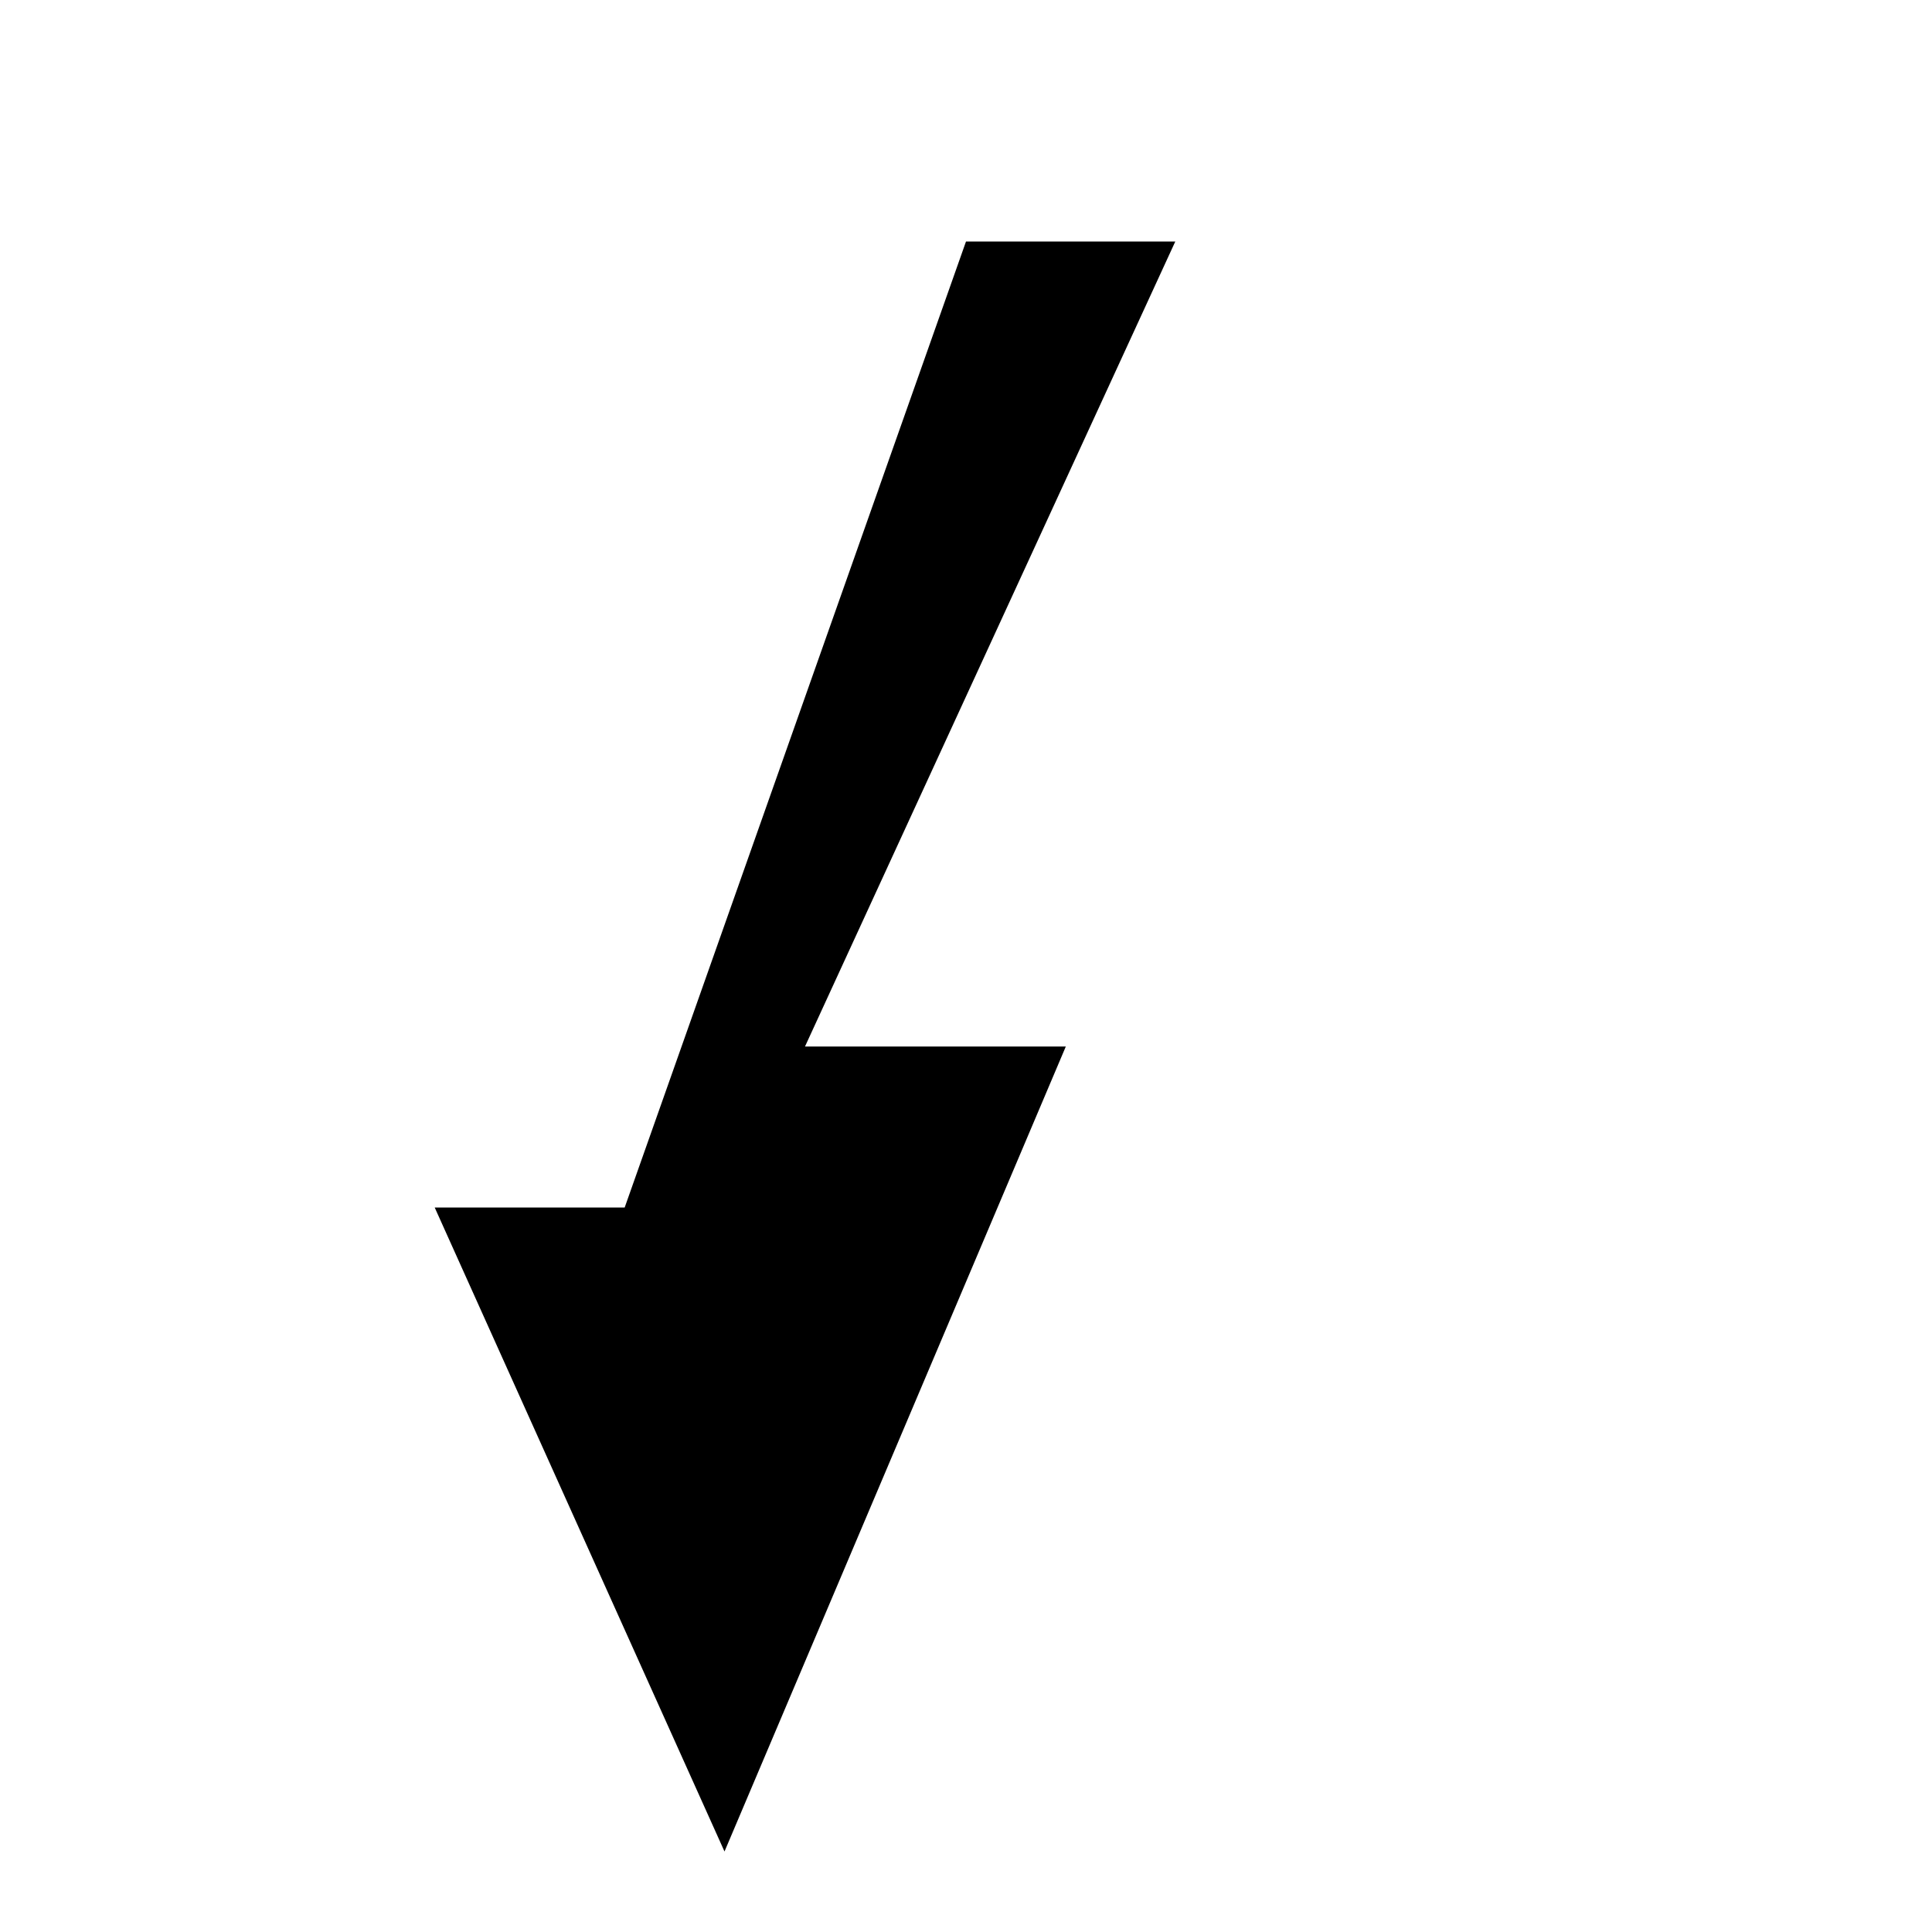
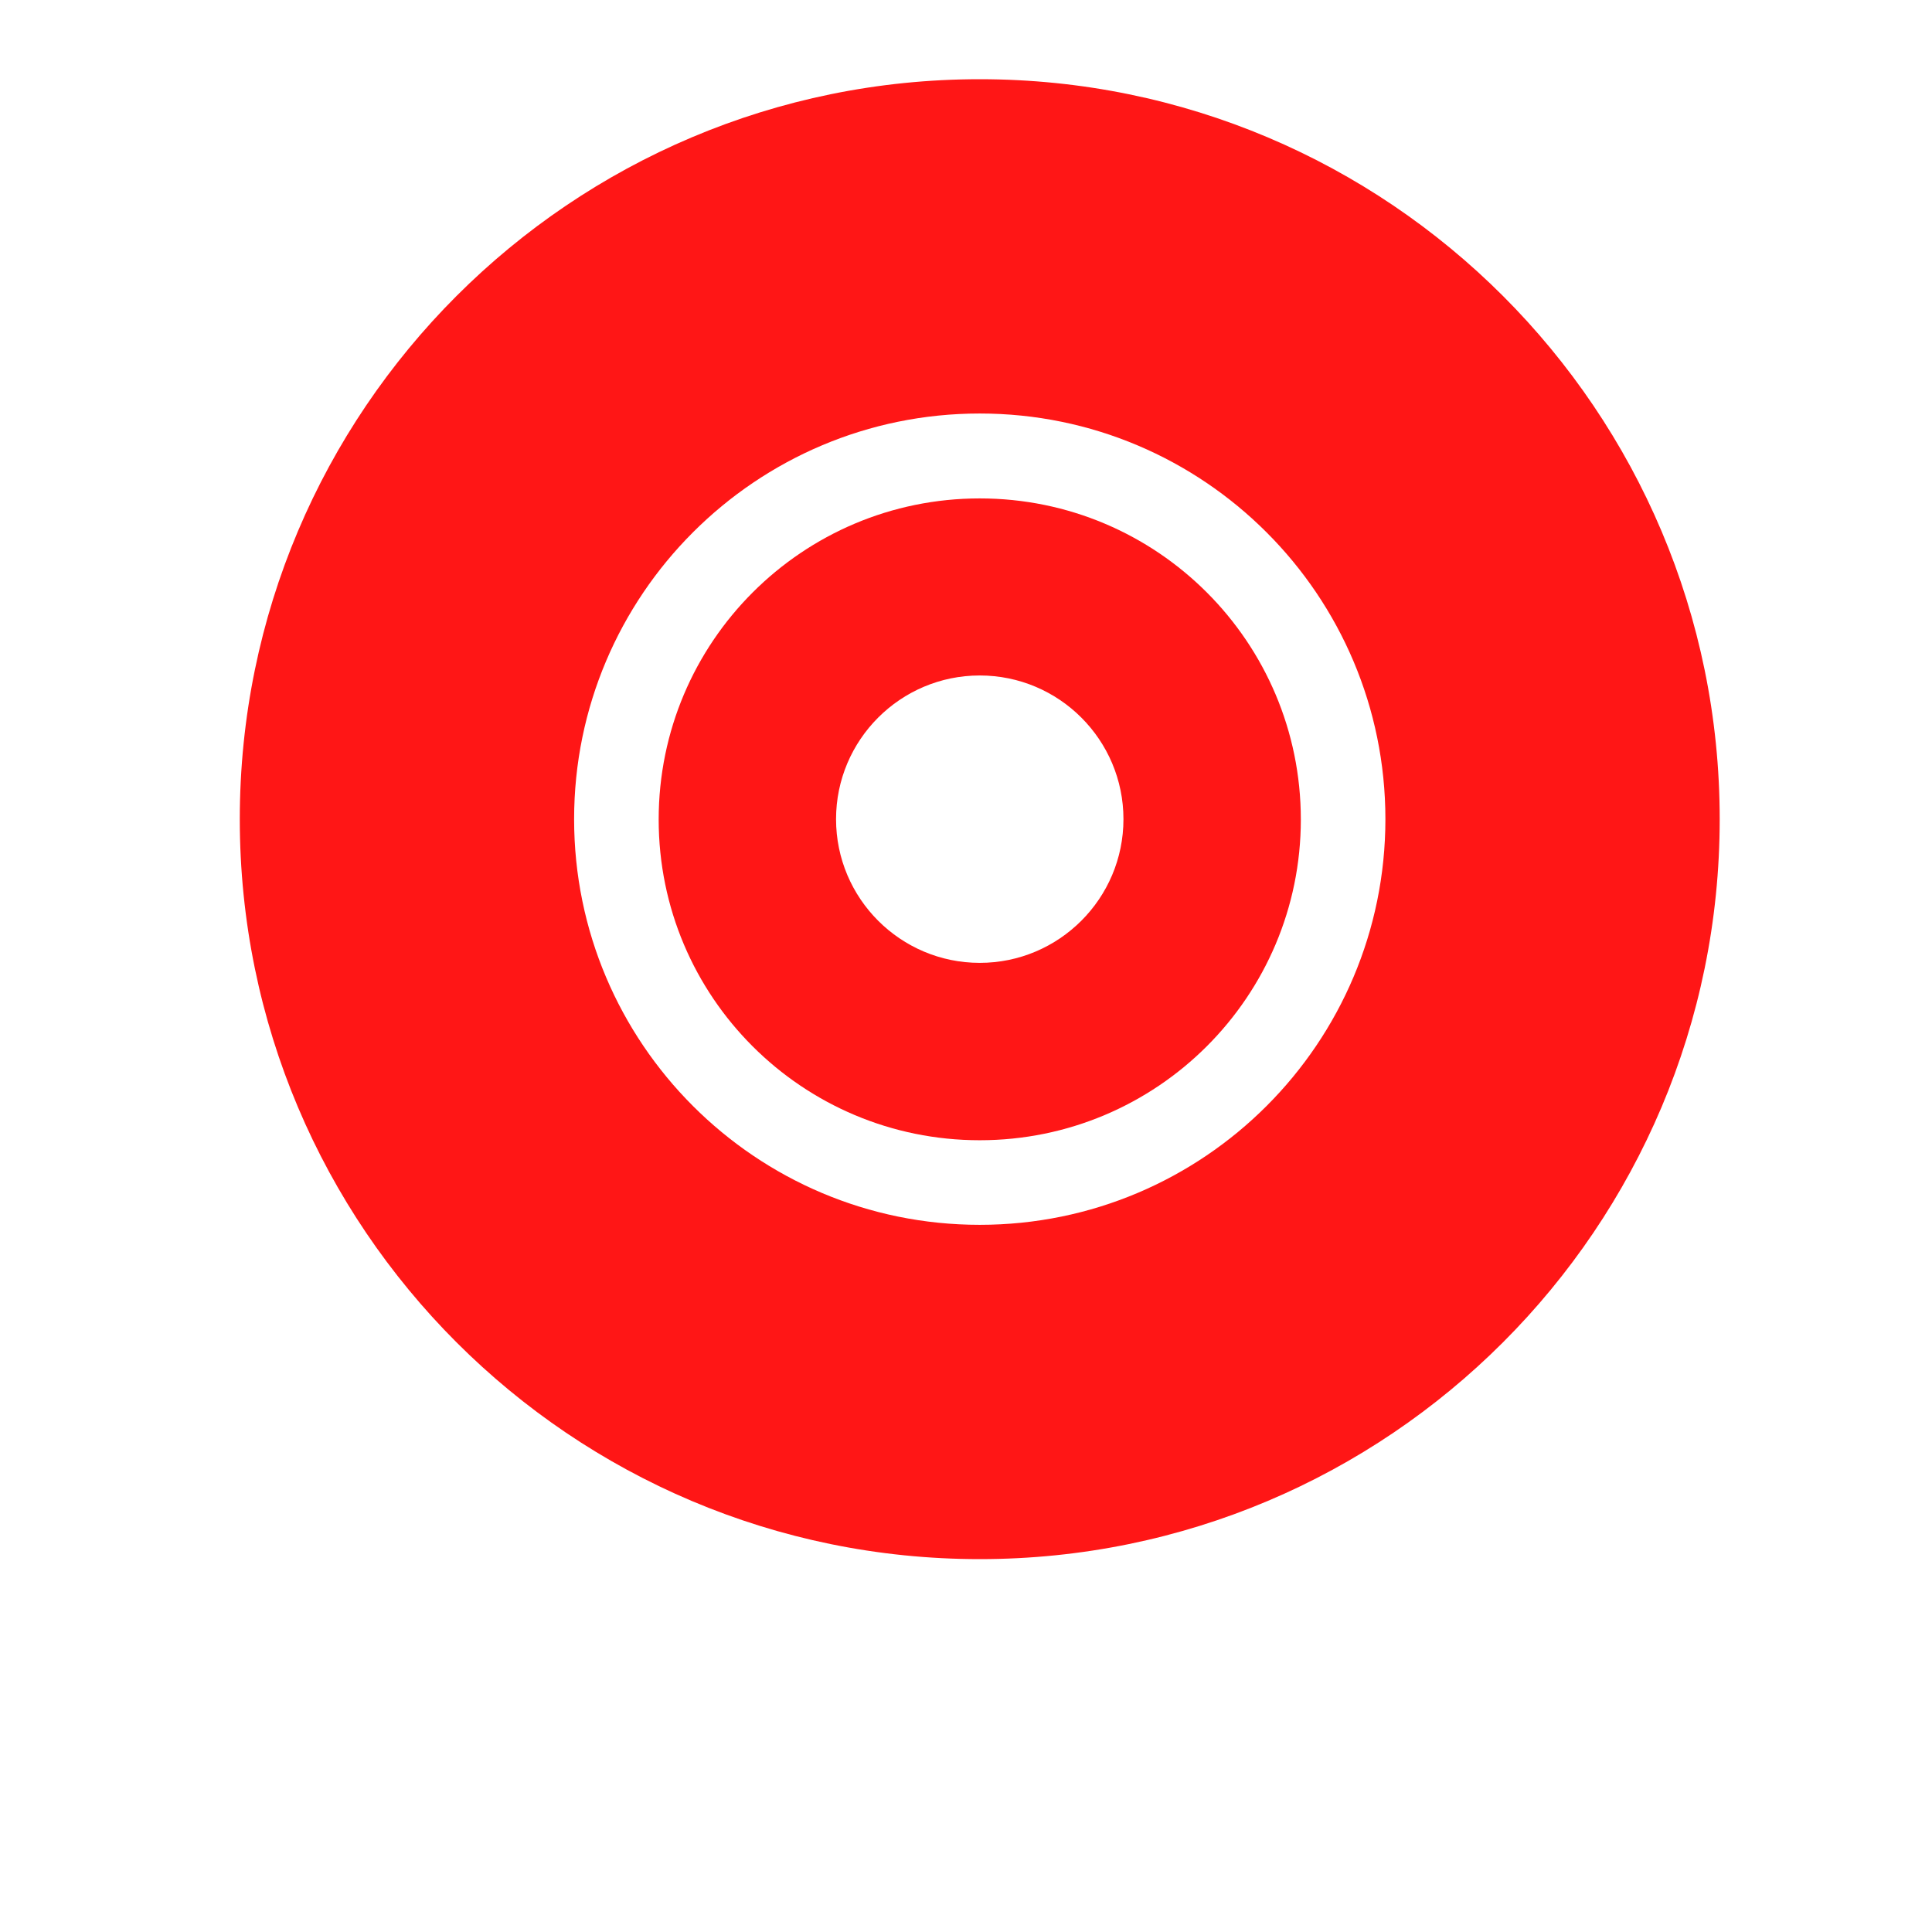
- <svg xmlns="http://www.w3.org/2000/svg" viewBox="0 0 24 24" fill="currentColor">
-   <path d="M11 15h-3.24L12 3h2.6L10 13h3.24L9 23l-3.6-8z" />
+ <svg xmlns="http://www.w3.org/2000/svg" width="500" zoomAndPan="magnify" viewBox="0 0 375 375" height="500" preserveAspectRatio="xMidYMid meet" version="1.0">
+   <defs>
+     <g />
+     <clipPath id="id1">
+       <path d="M 46.543 15.375 L 333.793 15.375 L 333.793 302.625 L 46.543 302.625 Z M 46.543 15.375 " clip-rule="nonzero" />
+     </clipPath>
+   </defs>
+   <path fill="#ff1616" d="M 190.168 96.742 C 155.738 96.742 127.848 124.633 127.848 159.062 C 127.848 193.496 155.738 221.32 190.168 221.32 C 224.602 221.32 252.492 193.43 252.492 159.062 C 252.492 124.633 224.602 96.742 190.168 96.742 Z M 190.168 186.891 C 174.781 186.891 162.277 174.387 162.277 159 C 162.277 143.609 174.781 131.109 190.168 131.109 C 205.559 131.109 218.062 143.609 218.062 159 C 218.062 174.387 205.559 186.891 190.168 186.891 Z M 190.168 186.891 " fill-opacity="1" fill-rule="nonzero" />
+   <g clip-path="url(#id1)">
+     <path fill="#ff1616" d="M 190.168 15.375 C 110.855 15.375 46.543 79.684 46.543 159 C 46.543 238.312 110.855 302.625 190.168 302.625 C 269.484 302.625 333.793 238.312 333.793 159 C 333.793 79.684 269.484 15.375 190.168 15.375 Z M 190.168 237.738 C 146.699 237.738 111.434 202.473 111.434 159 C 111.434 115.527 146.699 80.262 190.168 80.262 C 233.641 80.262 268.906 115.527 268.906 159 C 268.906 202.473 233.641 237.738 190.168 237.738 Z M 190.168 237.738 " fill-opacity="1" fill-rule="nonzero" />
+   </g>
</svg>
